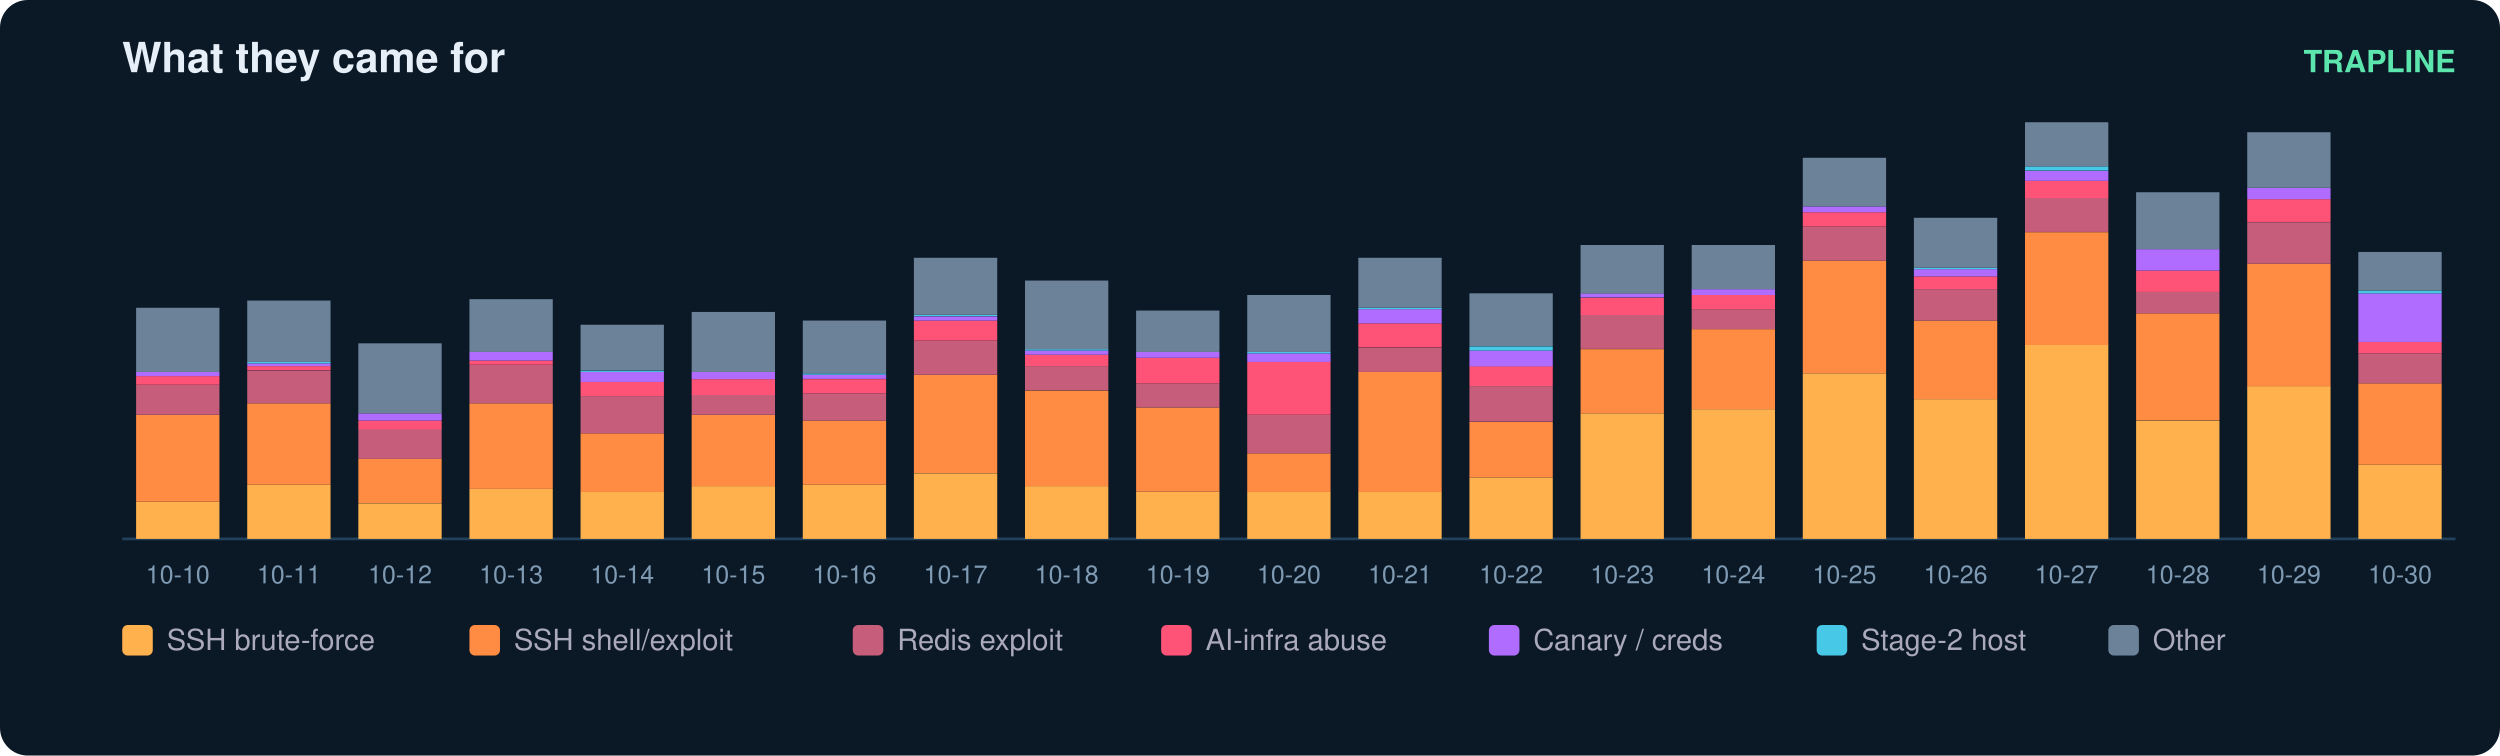
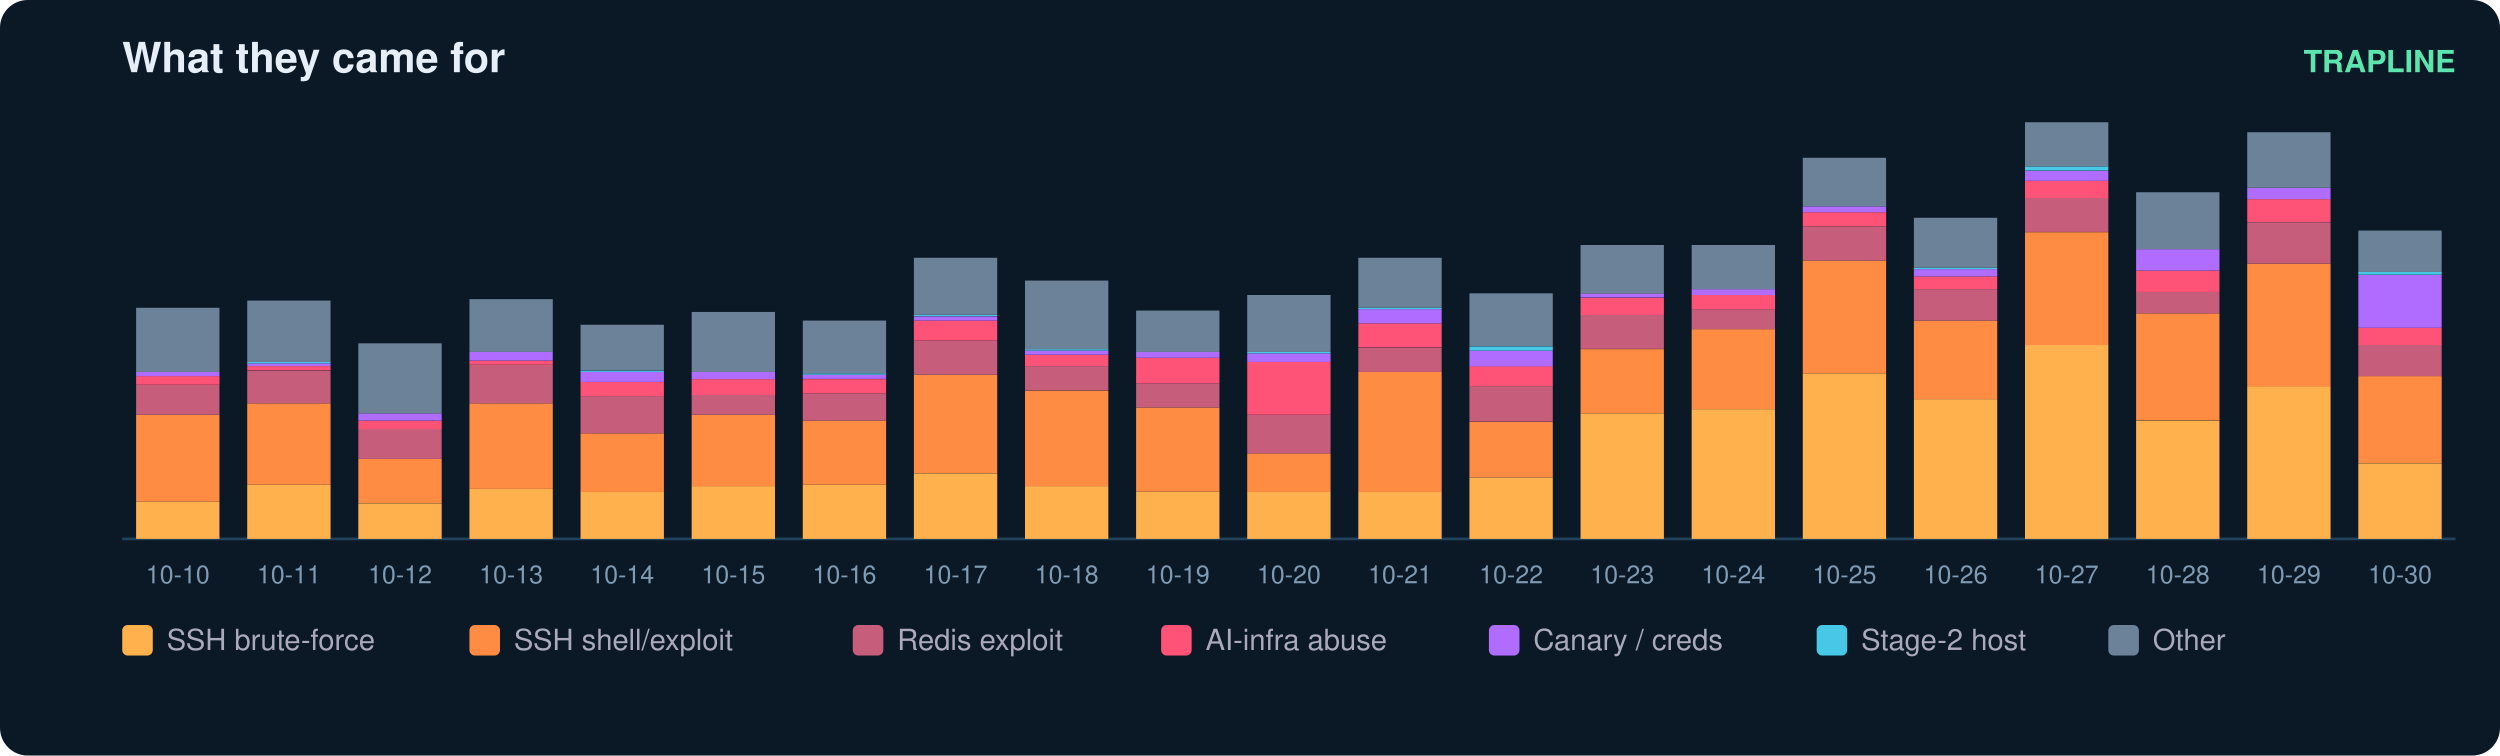
<svg xmlns="http://www.w3.org/2000/svg" width="900" height="272" viewBox="0 0 900 272" font-family="ui-sans-serif,Segoe UI,Helvetica,Arial">
  <rect width="900" height="272" rx="10" fill="#0b1826" />
  <text x="44" y="26" fill="#e6eff7" font-size="15" font-weight="700">What they came for</text>
  <text x="884" y="26" fill="#5ce6ad" font-size="11" text-anchor="end" font-weight="600">TRAPLINE</text>
  <line x1="44" y1="194" x2="884" y2="194" stroke="#22415a" />
  <rect x="49" y="180.6" width="30" height="13.4" fill="#ffb14e" />
  <rect x="49" y="149.3" width="30" height="31.3" fill="#ff8c42" />
  <rect x="49" y="138.5" width="30" height="10.8" fill="#c65d7b" />
  <rect x="49" y="135.4" width="30" height="3.1" fill="#ff5277" />
  <rect x="49" y="133.9" width="30" height="1.5" fill="#b06cff" />
  <rect x="49" y="110.8" width="30" height="23.1" fill="#6b8299" />
  <text x="64.0" y="210.0" fill="#7f9bb3" font-size="9" text-anchor="middle">10-10</text>
  <rect x="89" y="174.5" width="30" height="19.5" fill="#ffb14e" />
  <rect x="89" y="145.2" width="30" height="29.3" fill="#ff8c42" />
  <rect x="89" y="133.4" width="30" height="11.8" fill="#c65d7b" />
  <rect x="89" y="131.8" width="30" height="1.5" fill="#ff5277" />
  <rect x="89" y="130.8" width="30" height="1.0" fill="#b06cff" />
  <rect x="89" y="130.3" width="30" height="0.5" fill="#46c8e6" />
  <rect x="89" y="108.2" width="30" height="22.1" fill="#6b8299" />
  <text x="104.0" y="210.0" fill="#7f9bb3" font-size="9" text-anchor="middle">10-11</text>
  <rect x="129" y="181.2" width="30" height="12.8" fill="#ffb14e" />
  <rect x="129" y="165.2" width="30" height="15.9" fill="#ff8c42" />
  <rect x="129" y="154.4" width="30" height="10.8" fill="#c65d7b" />
  <rect x="129" y="151.4" width="30" height="3.1" fill="#ff5277" />
  <rect x="129" y="148.8" width="30" height="2.6" fill="#b06cff" />
  <rect x="129" y="123.6" width="30" height="25.2" fill="#6b8299" />
  <text x="144.0" y="210.0" fill="#7f9bb3" font-size="9" text-anchor="middle">10-12</text>
  <rect x="169" y="176.0" width="30" height="18.0" fill="#ffb14e" />
  <rect x="169" y="145.2" width="30" height="30.8" fill="#ff8c42" />
  <rect x="169" y="131.3" width="30" height="13.9" fill="#c65d7b" />
  <rect x="169" y="129.8" width="30" height="1.5" fill="#ff5277" />
  <rect x="169" y="126.7" width="30" height="3.1" fill="#b06cff" />
  <rect x="169" y="107.7" width="30" height="19.0" fill="#6b8299" />
  <text x="184.0" y="210.0" fill="#7f9bb3" font-size="9" text-anchor="middle">10-13</text>
  <rect x="209" y="177.0" width="30" height="17.0" fill="#ffb14e" />
  <rect x="209" y="156.0" width="30" height="21.1" fill="#ff8c42" />
  <rect x="209" y="142.6" width="30" height="13.4" fill="#c65d7b" />
  <rect x="209" y="137.5" width="30" height="5.1" fill="#ff5277" />
  <rect x="209" y="133.9" width="30" height="3.6" fill="#b06cff" />
  <rect x="209" y="133.4" width="30" height="0.5" fill="#46c8e6" />
  <rect x="209" y="116.9" width="30" height="16.4" fill="#6b8299" />
  <text x="224.0" y="210.0" fill="#7f9bb3" font-size="9" text-anchor="middle">10-14</text>
  <rect x="249" y="175.0" width="30" height="19.0" fill="#ffb14e" />
  <rect x="249" y="149.3" width="30" height="25.7" fill="#ff8c42" />
  <rect x="249" y="142.1" width="30" height="7.2" fill="#c65d7b" />
  <rect x="249" y="136.5" width="30" height="5.7" fill="#ff5277" />
  <rect x="249" y="133.9" width="30" height="2.6" fill="#b06cff" />
  <rect x="249" y="112.3" width="30" height="21.6" fill="#6b8299" />
  <text x="264.0" y="210.0" fill="#7f9bb3" font-size="9" text-anchor="middle">10-15</text>
  <rect x="289" y="174.5" width="30" height="19.5" fill="#ffb14e" />
  <rect x="289" y="151.4" width="30" height="23.1" fill="#ff8c42" />
  <rect x="289" y="141.6" width="30" height="9.8" fill="#c65d7b" />
  <rect x="289" y="136.5" width="30" height="5.1" fill="#ff5277" />
  <rect x="289" y="134.9" width="30" height="1.5" fill="#b06cff" />
  <rect x="289" y="134.4" width="30" height="0.5" fill="#46c8e6" />
  <rect x="289" y="115.4" width="30" height="19.0" fill="#6b8299" />
  <text x="304.0" y="210.0" fill="#7f9bb3" font-size="9" text-anchor="middle">10-16</text>
  <rect x="329" y="170.4" width="30" height="23.6" fill="#ffb14e" />
  <rect x="329" y="134.9" width="30" height="35.4" fill="#ff8c42" />
  <rect x="329" y="122.6" width="30" height="12.3" fill="#c65d7b" />
  <rect x="329" y="115.4" width="30" height="7.2" fill="#ff5277" />
  <rect x="329" y="113.9" width="30" height="1.5" fill="#b06cff" />
  <rect x="329" y="113.3" width="30" height="0.5" fill="#46c8e6" />
  <rect x="329" y="92.8" width="30" height="20.5" fill="#6b8299" />
  <text x="344.0" y="210.0" fill="#7f9bb3" font-size="9" text-anchor="middle">10-17</text>
  <rect x="369" y="175.0" width="30" height="19.0" fill="#ffb14e" />
  <rect x="369" y="140.6" width="30" height="34.4" fill="#ff8c42" />
  <rect x="369" y="131.8" width="30" height="8.7" fill="#c65d7b" />
  <rect x="369" y="127.7" width="30" height="4.1" fill="#ff5277" />
  <rect x="369" y="126.2" width="30" height="1.5" fill="#b06cff" />
  <rect x="369" y="125.7" width="30" height="0.5" fill="#46c8e6" />
  <rect x="369" y="101.0" width="30" height="24.7" fill="#6b8299" />
  <text x="384.0" y="210.0" fill="#7f9bb3" font-size="9" text-anchor="middle">10-18</text>
  <rect x="409" y="177.0" width="30" height="17.0" fill="#ffb14e" />
  <rect x="409" y="146.7" width="30" height="30.3" fill="#ff8c42" />
  <rect x="409" y="138.0" width="30" height="8.7" fill="#c65d7b" />
  <rect x="409" y="128.8" width="30" height="9.2" fill="#ff5277" />
  <rect x="409" y="126.7" width="30" height="2.1" fill="#b06cff" />
  <rect x="409" y="111.8" width="30" height="14.9" fill="#6b8299" />
  <text x="424.0" y="210.0" fill="#7f9bb3" font-size="9" text-anchor="middle">10-19</text>
  <rect x="449" y="177.0" width="30" height="17.0" fill="#ffb14e" />
  <rect x="449" y="163.2" width="30" height="13.9" fill="#ff8c42" />
  <rect x="449" y="149.3" width="30" height="13.9" fill="#c65d7b" />
  <rect x="449" y="130.3" width="30" height="19.0" fill="#ff5277" />
  <rect x="449" y="127.2" width="30" height="3.1" fill="#b06cff" />
  <rect x="449" y="126.7" width="30" height="0.5" fill="#46c8e6" />
  <rect x="449" y="106.2" width="30" height="20.5" fill="#6b8299" />
  <text x="464.0" y="210.0" fill="#7f9bb3" font-size="9" text-anchor="middle">10-20</text>
  <rect x="489" y="177.0" width="30" height="17.0" fill="#ffb14e" />
  <rect x="489" y="133.9" width="30" height="43.2" fill="#ff8c42" />
  <rect x="489" y="125.2" width="30" height="8.7" fill="#c65d7b" />
  <rect x="489" y="116.4" width="30" height="8.7" fill="#ff5277" />
  <rect x="489" y="111.3" width="30" height="5.1" fill="#b06cff" />
  <rect x="489" y="110.8" width="30" height="0.5" fill="#46c8e6" />
  <rect x="489" y="92.8" width="30" height="18.0" fill="#6b8299" />
  <text x="504.0" y="210.0" fill="#7f9bb3" font-size="9" text-anchor="middle">10-21</text>
  <rect x="529" y="171.9" width="30" height="22.1" fill="#ffb14e" />
  <rect x="529" y="151.9" width="30" height="20.0" fill="#ff8c42" />
  <rect x="529" y="139.0" width="30" height="12.8" fill="#c65d7b" />
  <rect x="529" y="131.8" width="30" height="7.2" fill="#ff5277" />
  <rect x="529" y="126.2" width="30" height="5.7" fill="#b06cff" />
  <rect x="529" y="124.7" width="30" height="1.5" fill="#46c8e6" />
  <rect x="529" y="105.6" width="30" height="19.0" fill="#6b8299" />
  <text x="544.0" y="210.0" fill="#7f9bb3" font-size="9" text-anchor="middle">10-22</text>
  <rect x="569" y="148.8" width="30" height="45.2" fill="#ffb14e" />
  <rect x="569" y="125.7" width="30" height="23.1" fill="#ff8c42" />
  <rect x="569" y="113.3" width="30" height="12.3" fill="#c65d7b" />
  <rect x="569" y="107.2" width="30" height="6.2" fill="#ff5277" />
  <rect x="569" y="105.6" width="30" height="1.5" fill="#b06cff" />
  <rect x="569" y="88.2" width="30" height="17.5" fill="#6b8299" />
  <text x="584.0" y="210.0" fill="#7f9bb3" font-size="9" text-anchor="middle">10-23</text>
  <rect x="609" y="147.3" width="30" height="46.7" fill="#ffb14e" />
  <rect x="609" y="118.5" width="30" height="28.8" fill="#ff8c42" />
  <rect x="609" y="111.3" width="30" height="7.2" fill="#c65d7b" />
  <rect x="609" y="106.2" width="30" height="5.1" fill="#ff5277" />
  <rect x="609" y="104.1" width="30" height="2.1" fill="#b06cff" />
  <rect x="609" y="88.2" width="30" height="15.9" fill="#6b8299" />
  <text x="624.0" y="210.0" fill="#7f9bb3" font-size="9" text-anchor="middle">10-24</text>
  <rect x="649" y="134.4" width="30" height="59.6" fill="#ffb14e" />
  <rect x="649" y="93.8" width="30" height="40.6" fill="#ff8c42" />
  <rect x="649" y="81.5" width="30" height="12.3" fill="#c65d7b" />
  <rect x="649" y="76.4" width="30" height="5.1" fill="#ff5277" />
  <rect x="649" y="74.3" width="30" height="2.1" fill="#b06cff" />
  <rect x="649" y="56.8" width="30" height="17.5" fill="#6b8299" />
  <text x="664.0" y="210.0" fill="#7f9bb3" font-size="9" text-anchor="middle">10-25</text>
  <rect x="689" y="143.7" width="30" height="50.3" fill="#ffb14e" />
  <rect x="689" y="115.4" width="30" height="28.3" fill="#ff8c42" />
  <rect x="689" y="104.1" width="30" height="11.3" fill="#c65d7b" />
  <rect x="689" y="99.5" width="30" height="4.6" fill="#ff5277" />
  <rect x="689" y="96.9" width="30" height="2.6" fill="#b06cff" />
  <rect x="689" y="96.4" width="30" height="0.5" fill="#46c8e6" />
  <rect x="689" y="78.4" width="30" height="18.0" fill="#6b8299" />
  <text x="704.0" y="210.0" fill="#7f9bb3" font-size="9" text-anchor="middle">10-26</text>
  <rect x="729" y="124.1" width="30" height="69.9" fill="#ffb14e" />
  <rect x="729" y="83.6" width="30" height="40.6" fill="#ff8c42" />
  <rect x="729" y="71.2" width="30" height="12.3" fill="#c65d7b" />
  <rect x="729" y="65.1" width="30" height="6.2" fill="#ff5277" />
  <rect x="729" y="61.5" width="30" height="3.6" fill="#b06cff" />
  <rect x="729" y="59.9" width="30" height="1.5" fill="#46c8e6" />
  <rect x="729" y="44.0" width="30" height="15.9" fill="#6b8299" />
  <text x="744.0" y="210.0" fill="#7f9bb3" font-size="9" text-anchor="middle">10-27</text>
  <rect x="769" y="151.4" width="30" height="42.6" fill="#ffb14e" />
  <rect x="769" y="112.8" width="30" height="38.5" fill="#ff8c42" />
  <rect x="769" y="105.1" width="30" height="7.7" fill="#c65d7b" />
  <rect x="769" y="97.4" width="30" height="7.7" fill="#ff5277" />
  <rect x="769" y="89.7" width="30" height="7.7" fill="#b06cff" />
  <rect x="769" y="69.2" width="30" height="20.5" fill="#6b8299" />
  <text x="784.0" y="210.0" fill="#7f9bb3" font-size="9" text-anchor="middle">10-28</text>
  <rect x="809" y="139.0" width="30" height="55.0" fill="#ffb14e" />
  <rect x="809" y="94.9" width="30" height="44.2" fill="#ff8c42" />
  <rect x="809" y="80.0" width="30" height="14.9" fill="#c65d7b" />
  <rect x="809" y="71.7" width="30" height="8.2" fill="#ff5277" />
  <rect x="809" y="67.6" width="30" height="4.1" fill="#b06cff" />
  <rect x="809" y="47.6" width="30" height="20.0" fill="#6b8299" />
  <text x="824.0" y="210.0" fill="#7f9bb3" font-size="9" text-anchor="middle">10-29</text>
-   <rect x="849" y="167.3" width="30" height="26.7" fill="#ffb14e" />
-   <rect x="849" y="138.0" width="30" height="29.3" fill="#ff8c42" />
-   <rect x="849" y="127.2" width="30" height="10.8" fill="#c65d7b" />
-   <rect x="849" y="123.1" width="30" height="4.1" fill="#ff5277" />
-   <rect x="849" y="105.6" width="30" height="17.5" fill="#b06cff" />
-   <rect x="849" y="104.6" width="30" height="1.0" fill="#46c8e6" />
-   <rect x="849" y="90.7" width="30" height="13.9" fill="#6b8299" />
+   <rect x="849" y="166.8" width="30" height="27.2" fill="#ffb14e" />
+   <rect x="849" y="135.4" width="30" height="31.3" fill="#ff8c42" />
+   <rect x="849" y="124.1" width="30" height="11.3" fill="#c65d7b" />
+   <rect x="849" y="118.0" width="30" height="6.2" fill="#ff5277" />
+   <rect x="849" y="99.0" width="30" height="19.0" fill="#b06cff" />
+   <rect x="849" y="97.9" width="30" height="1.0" fill="#46c8e6" />
+   <rect x="849" y="83.0" width="30" height="14.9" fill="#6b8299" />
  <text x="864.0" y="210.0" fill="#7f9bb3" font-size="9" text-anchor="middle">10-30</text>
  <rect x="44" y="225" width="11" height="11" rx="2" fill="#ffb14e" />
  <text x="60" y="234" fill="#aab" font-size="10.5">SSH brute-force</text>
  <rect x="169" y="225" width="11" height="11" rx="2" fill="#ff8c42" />
  <text x="185" y="234" fill="#aab" font-size="10.5">SSH shell/exploit</text>
  <rect x="307" y="225" width="11" height="11" rx="2" fill="#c65d7b" />
  <text x="323" y="234" fill="#aab" font-size="10.5">Redis exploit</text>
  <rect x="418" y="225" width="11" height="11" rx="2" fill="#ff5277" />
  <text x="434" y="234" fill="#aab" font-size="10.5">AI-infra abuse</text>
  <rect x="536" y="225" width="11" height="11" rx="2" fill="#b06cff" />
  <text x="552" y="234" fill="#aab" font-size="10.5">Canary / creds</text>
  <rect x="654" y="225" width="11" height="11" rx="2" fill="#46c8e6" />
  <text x="670" y="234" fill="#aab" font-size="10.5">Stage-2 host</text>
  <rect x="759" y="225" width="11" height="11" rx="2" fill="#6b8299" />
  <text x="775" y="234" fill="#aab" font-size="10.5">Other</text>
</svg>
